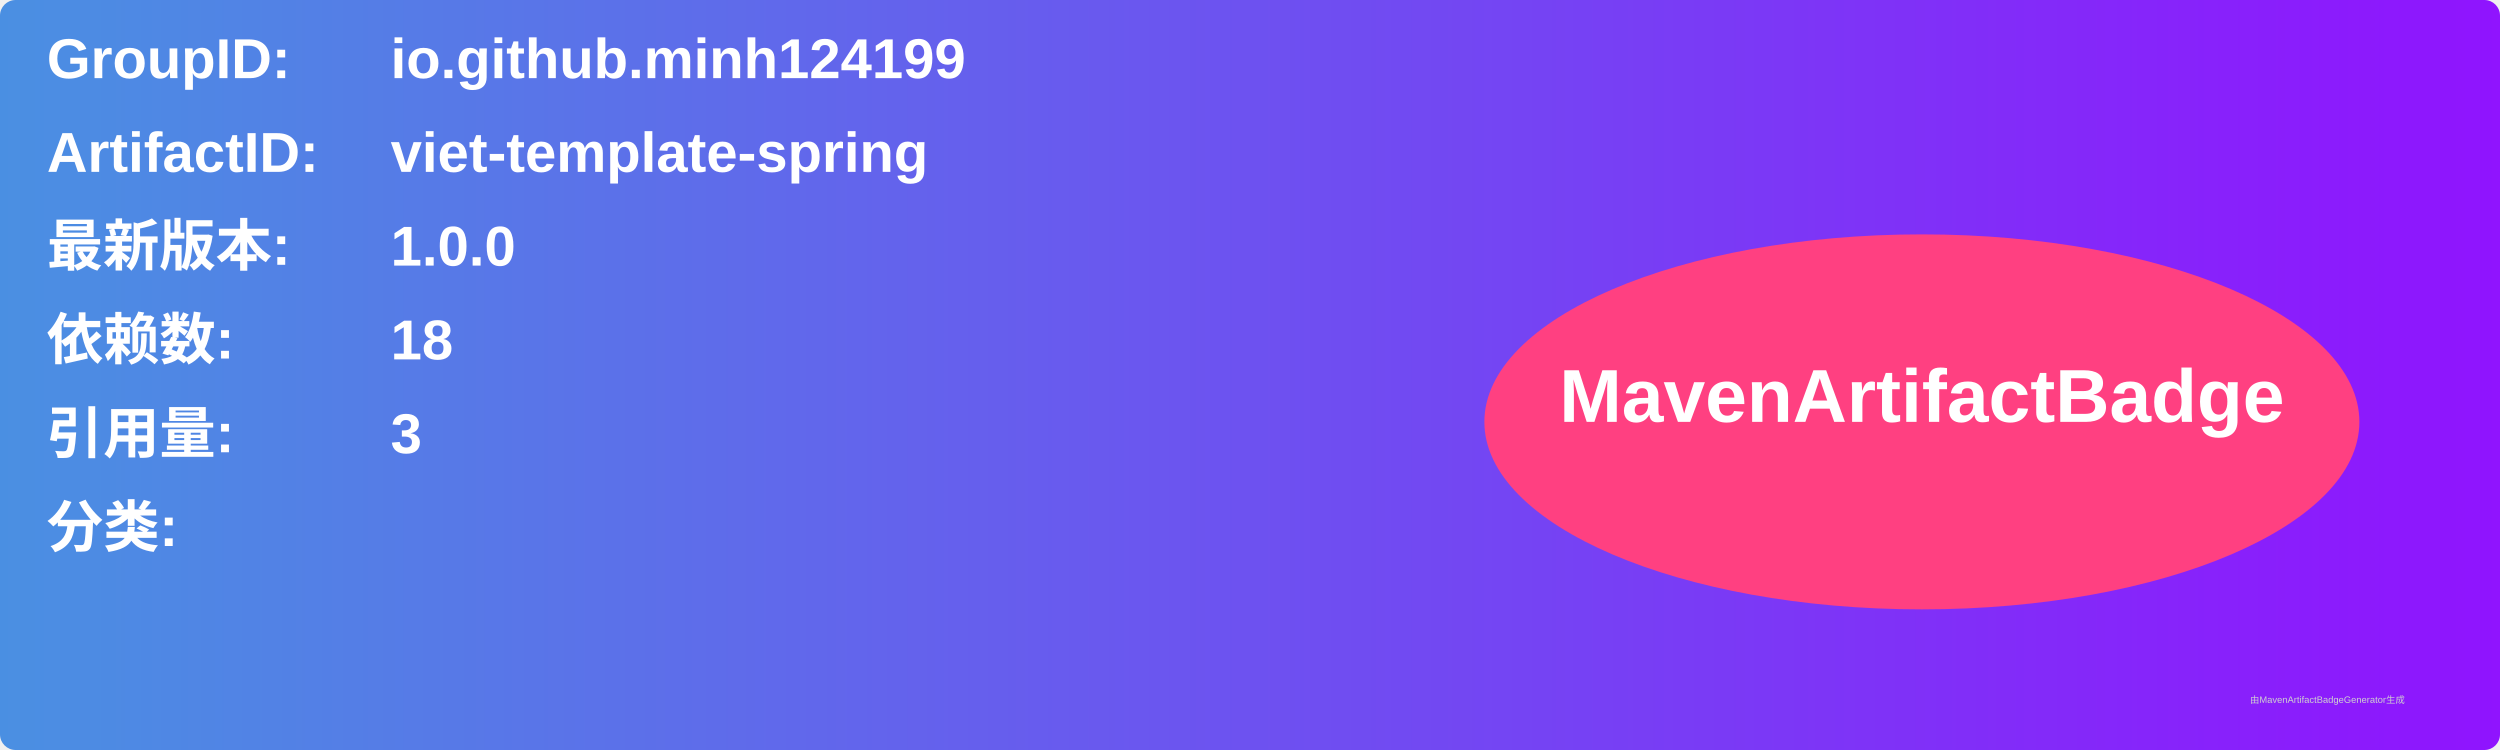
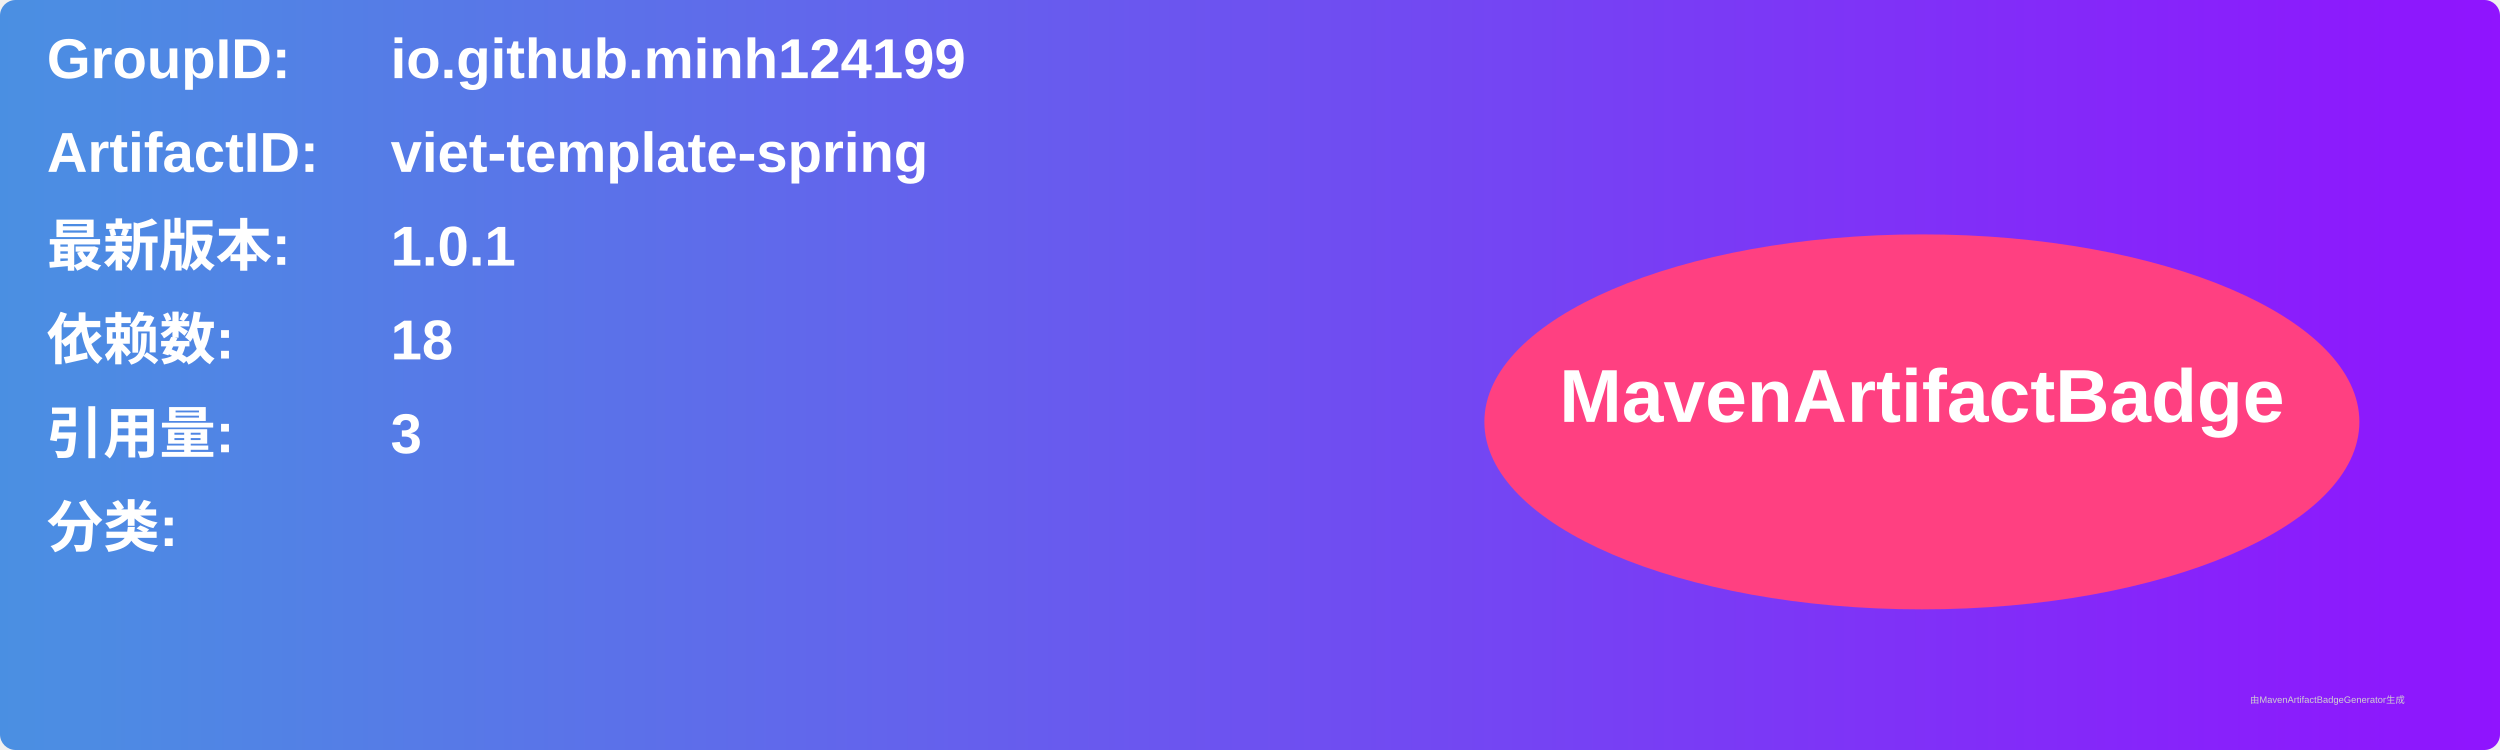
<svg xmlns="http://www.w3.org/2000/svg" width="800" height="240" viewBox="0 0 800 240">
  <linearGradient id="grad" x1="0%" y1="0%" x2="100%" y2="0%">
    <stop offset="0%" stop-color="#4a90e2" />
    <stop offset="100%" stop-color="#9013fe" />
  </linearGradient>
  <rect width="100%" height="100%" rx="5" ry="5" fill="url(#grad)" />
  <g transform="translate(15, 15)">
    <text x="0" y="10" font-family="Arial" font-size="18" fill="white" font-weight="bold" width="260">GroupID:</text>
    <text x="110" y="10" font-family="Arial" font-size="18" fill="white" font-weight="bold" width="460">io.github.minh124199</text>
    <text x="0" y="40" font-family="Arial" font-size="18" fill="white" font-weight="bold" width="260">ArtifactID:</text>
    <text x="110" y="40" font-family="Arial" font-size="18" fill="white" font-weight="bold" width="460">viet-template-spring</text>
    <text x="0" y="70" font-family="Arial" font-size="18" fill="white" font-weight="bold">最新版本:</text>
    <text x="110" y="70" font-family="Arial" font-size="18" fill="white" font-weight="bold">
-       <tspan font-weight="bold">1.0.0</tspan>
+       <tspan font-weight="bold">1.0.1</tspan>
    </text>
    <text x="0" y="100" font-family="Arial" font-size="18" fill="white" font-weight="bold">依赖数: </text>
    <text x="110" y="100" font-family="Arial" font-size="18" fill="white">
      <tspan font-weight="bold">18</tspan>
    </text>
    <text x="0" y="130" font-family="Arial" font-size="18" fill="white" font-weight="bold">引用量: </text>
    <text x="110" y="130" font-family="Arial" font-size="18" fill="white">
      <tspan font-weight="bold">3</tspan>
    </text>
    <text x="0" y="160" font-family="Arial" font-size="18" fill="white" font-weight="bold">分类:</text>
    <text x="10" y="190" font-family="Arial" font-size="10" fill="white">
      <tspan font-weight="bold" />
    </text>
    <ellipse cx="600" cy="120" rx="140" ry="60" fill="#ff4081" />
    <text x="600" y="120" text-anchor="middle" font-family="Arial" font-size="24" fill="white" font-weight="bold">MavenArtifactBadge</text>
  </g>
  <text x="720" y="225" font-family="Arial" font-size="3" fill="#d0d0d0">由MavenArtifactBadgeGenerator生成</text>
</svg>
